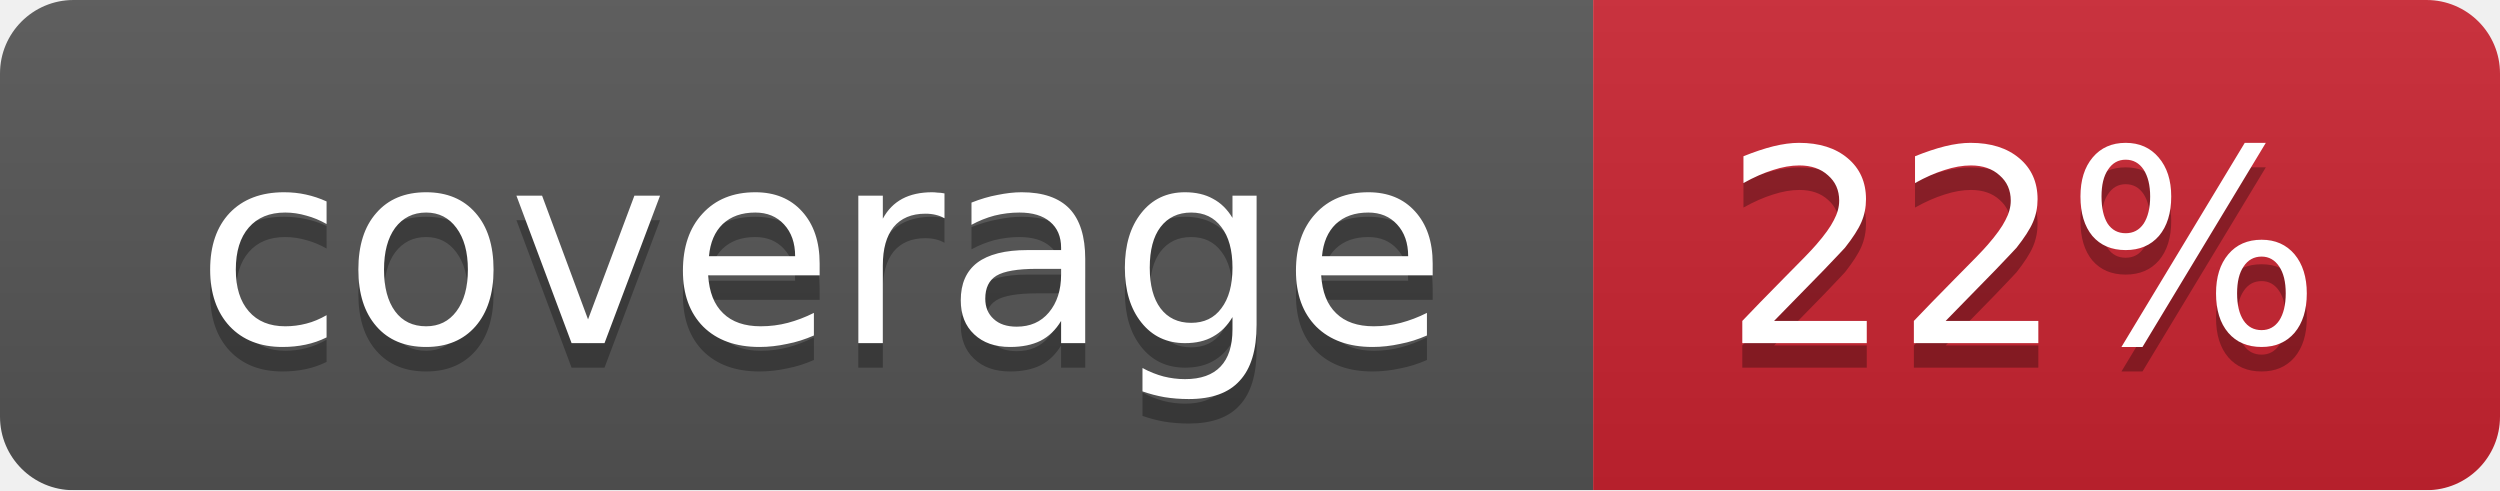
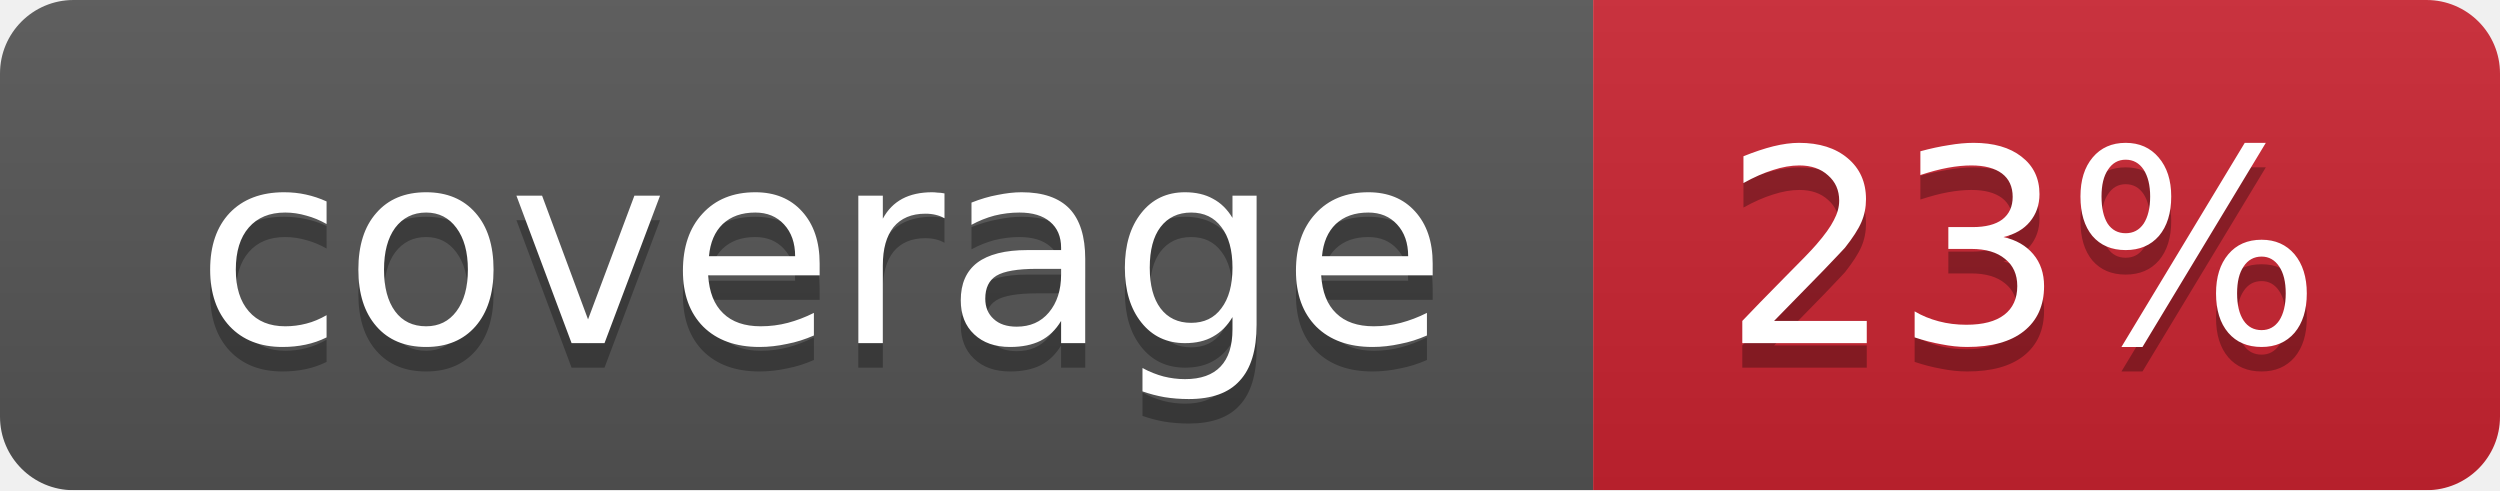
<svg xmlns="http://www.w3.org/2000/svg" width="102" height="20">
  <linearGradient id="smooth" x2="0" y2="100%">
    <stop offset="0" stop-color="#bbb" stop-opacity=".1" />
    <stop offset="1" stop-opacity=".1" />
  </linearGradient>
  <mask id="round">
    <rect width="102" height="20" rx="3" fill="#fff" />
  </mask>
  <g mask="url(#round)">
    <rect width="65" height="20" fill="#555" />
    <rect x="65" width="37" height="20" fill="#cb2431" />
    <rect width="102" height="20" fill="url(#smooth)" />
  </g>
  <g fill="#fff" text-anchor="middle" font-family="DejaVu Sans,Verdana,Geneva,sans-serif" font-size="11">
    <text x="33.5" y="15" fill="#010101" fill-opacity=".3">coverage</text>
    <text x="33.5" y="14">coverage</text>
-     <text x="82.5" y="15" fill="#010101" fill-opacity=".3">22%</text>
-     <text x="82.5" y="14">22%</text>
+     <text x="82.5" y="15" fill="#010101" fill-opacity=".3">23%</text>
+     <text x="82.5" y="14">23%</text>
  </g>
</svg>
